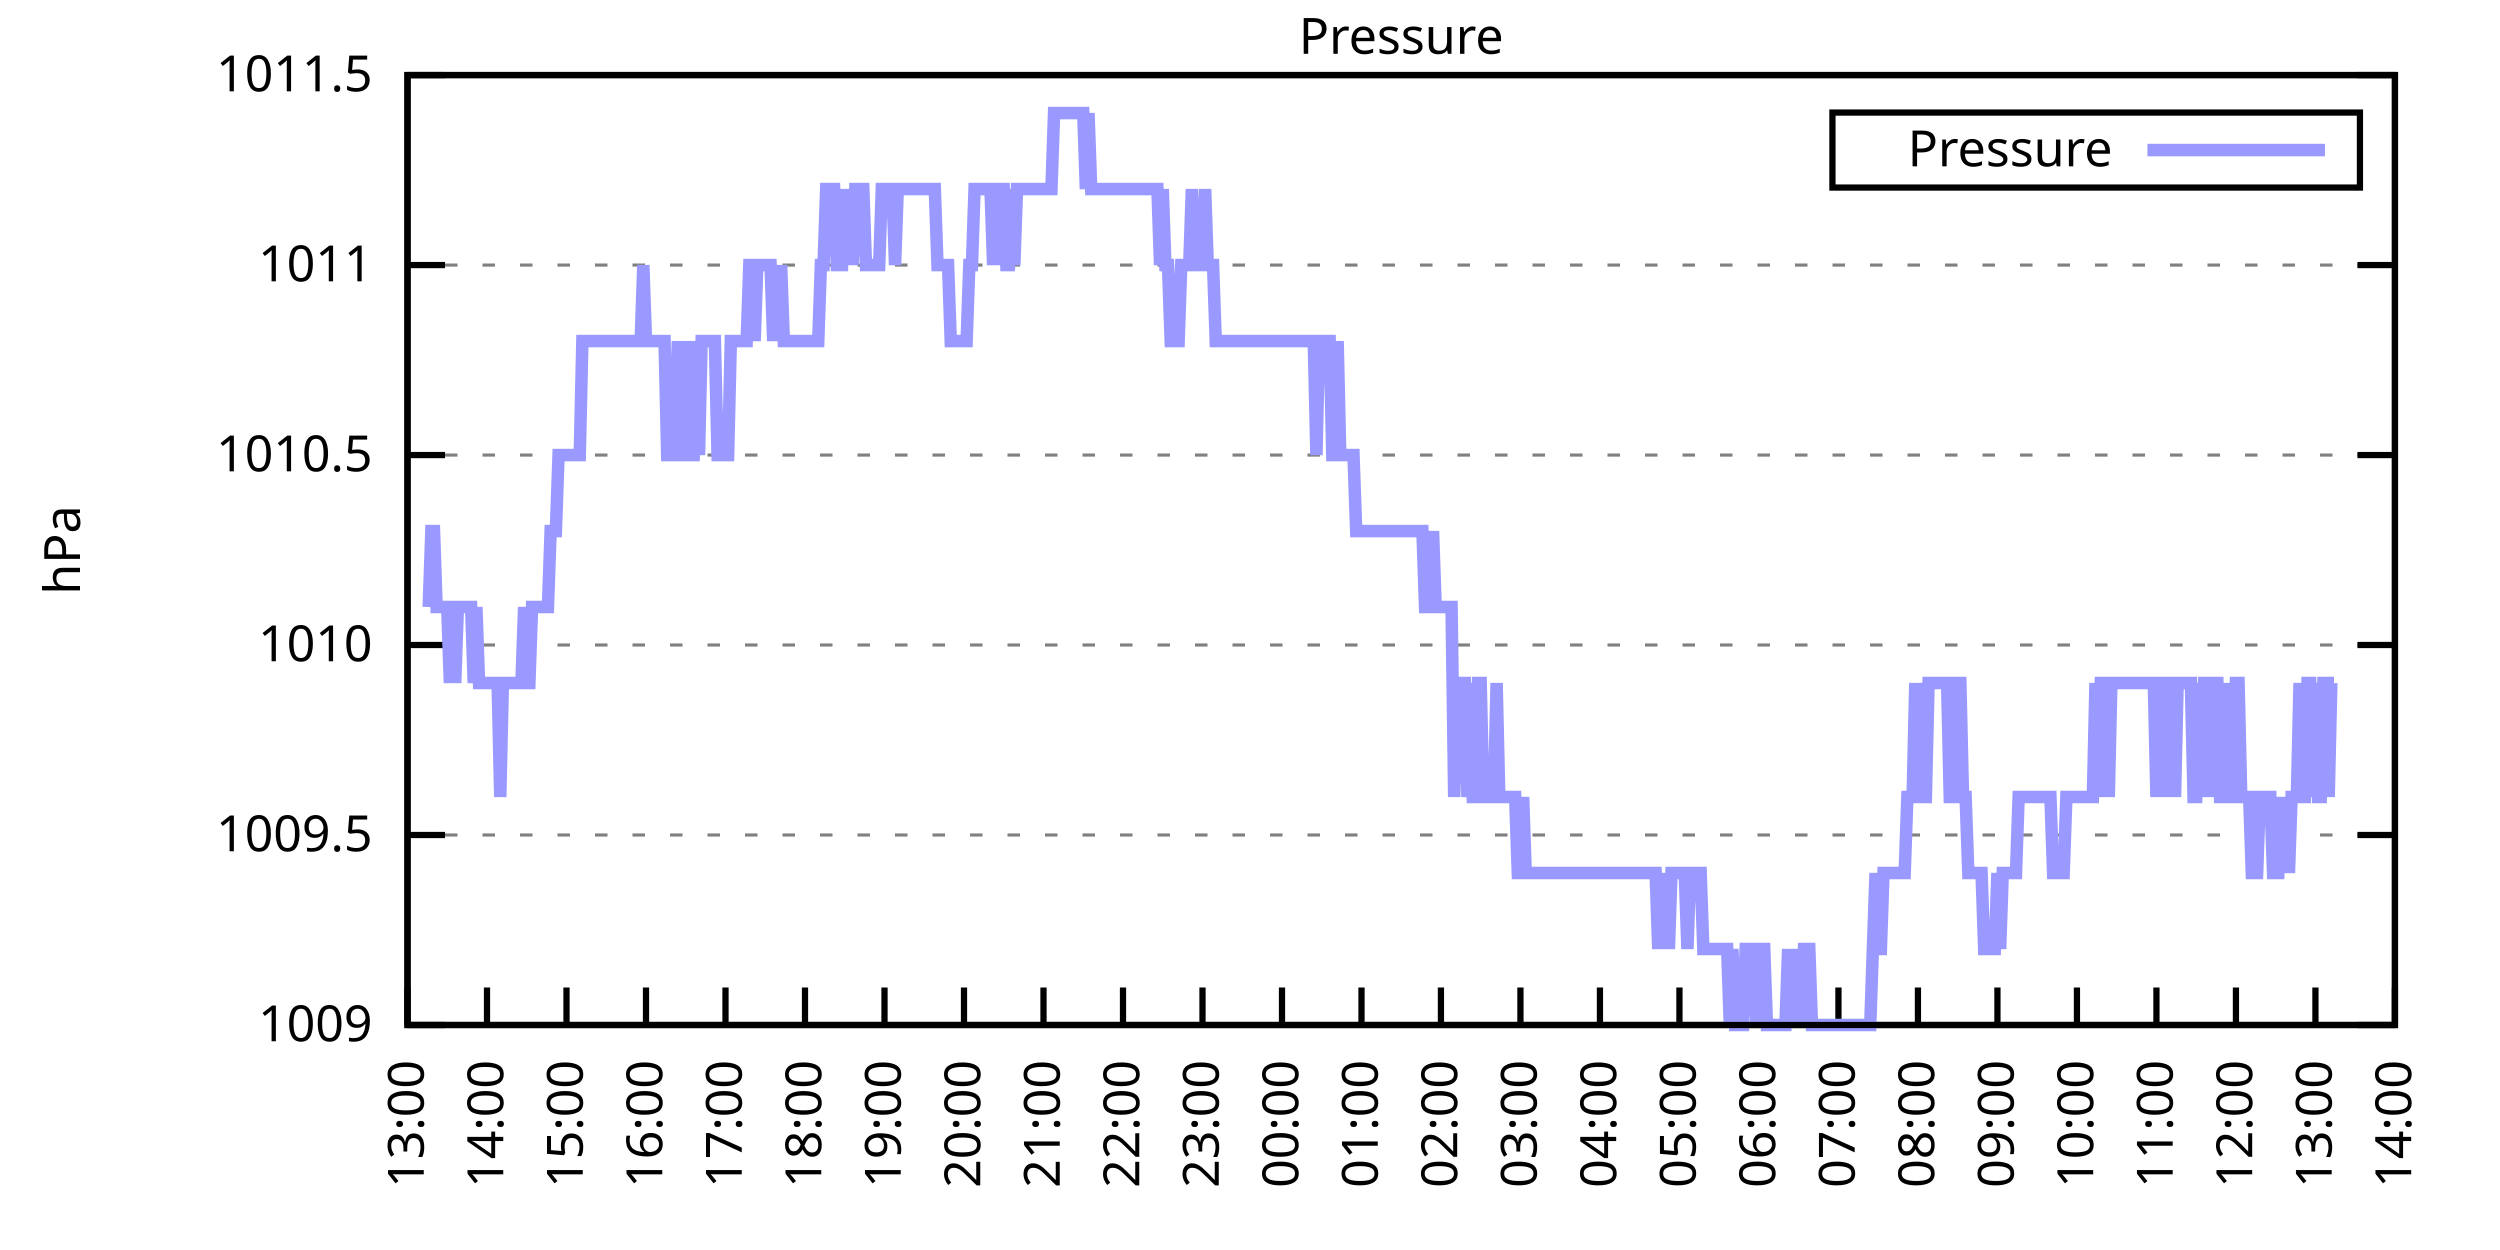
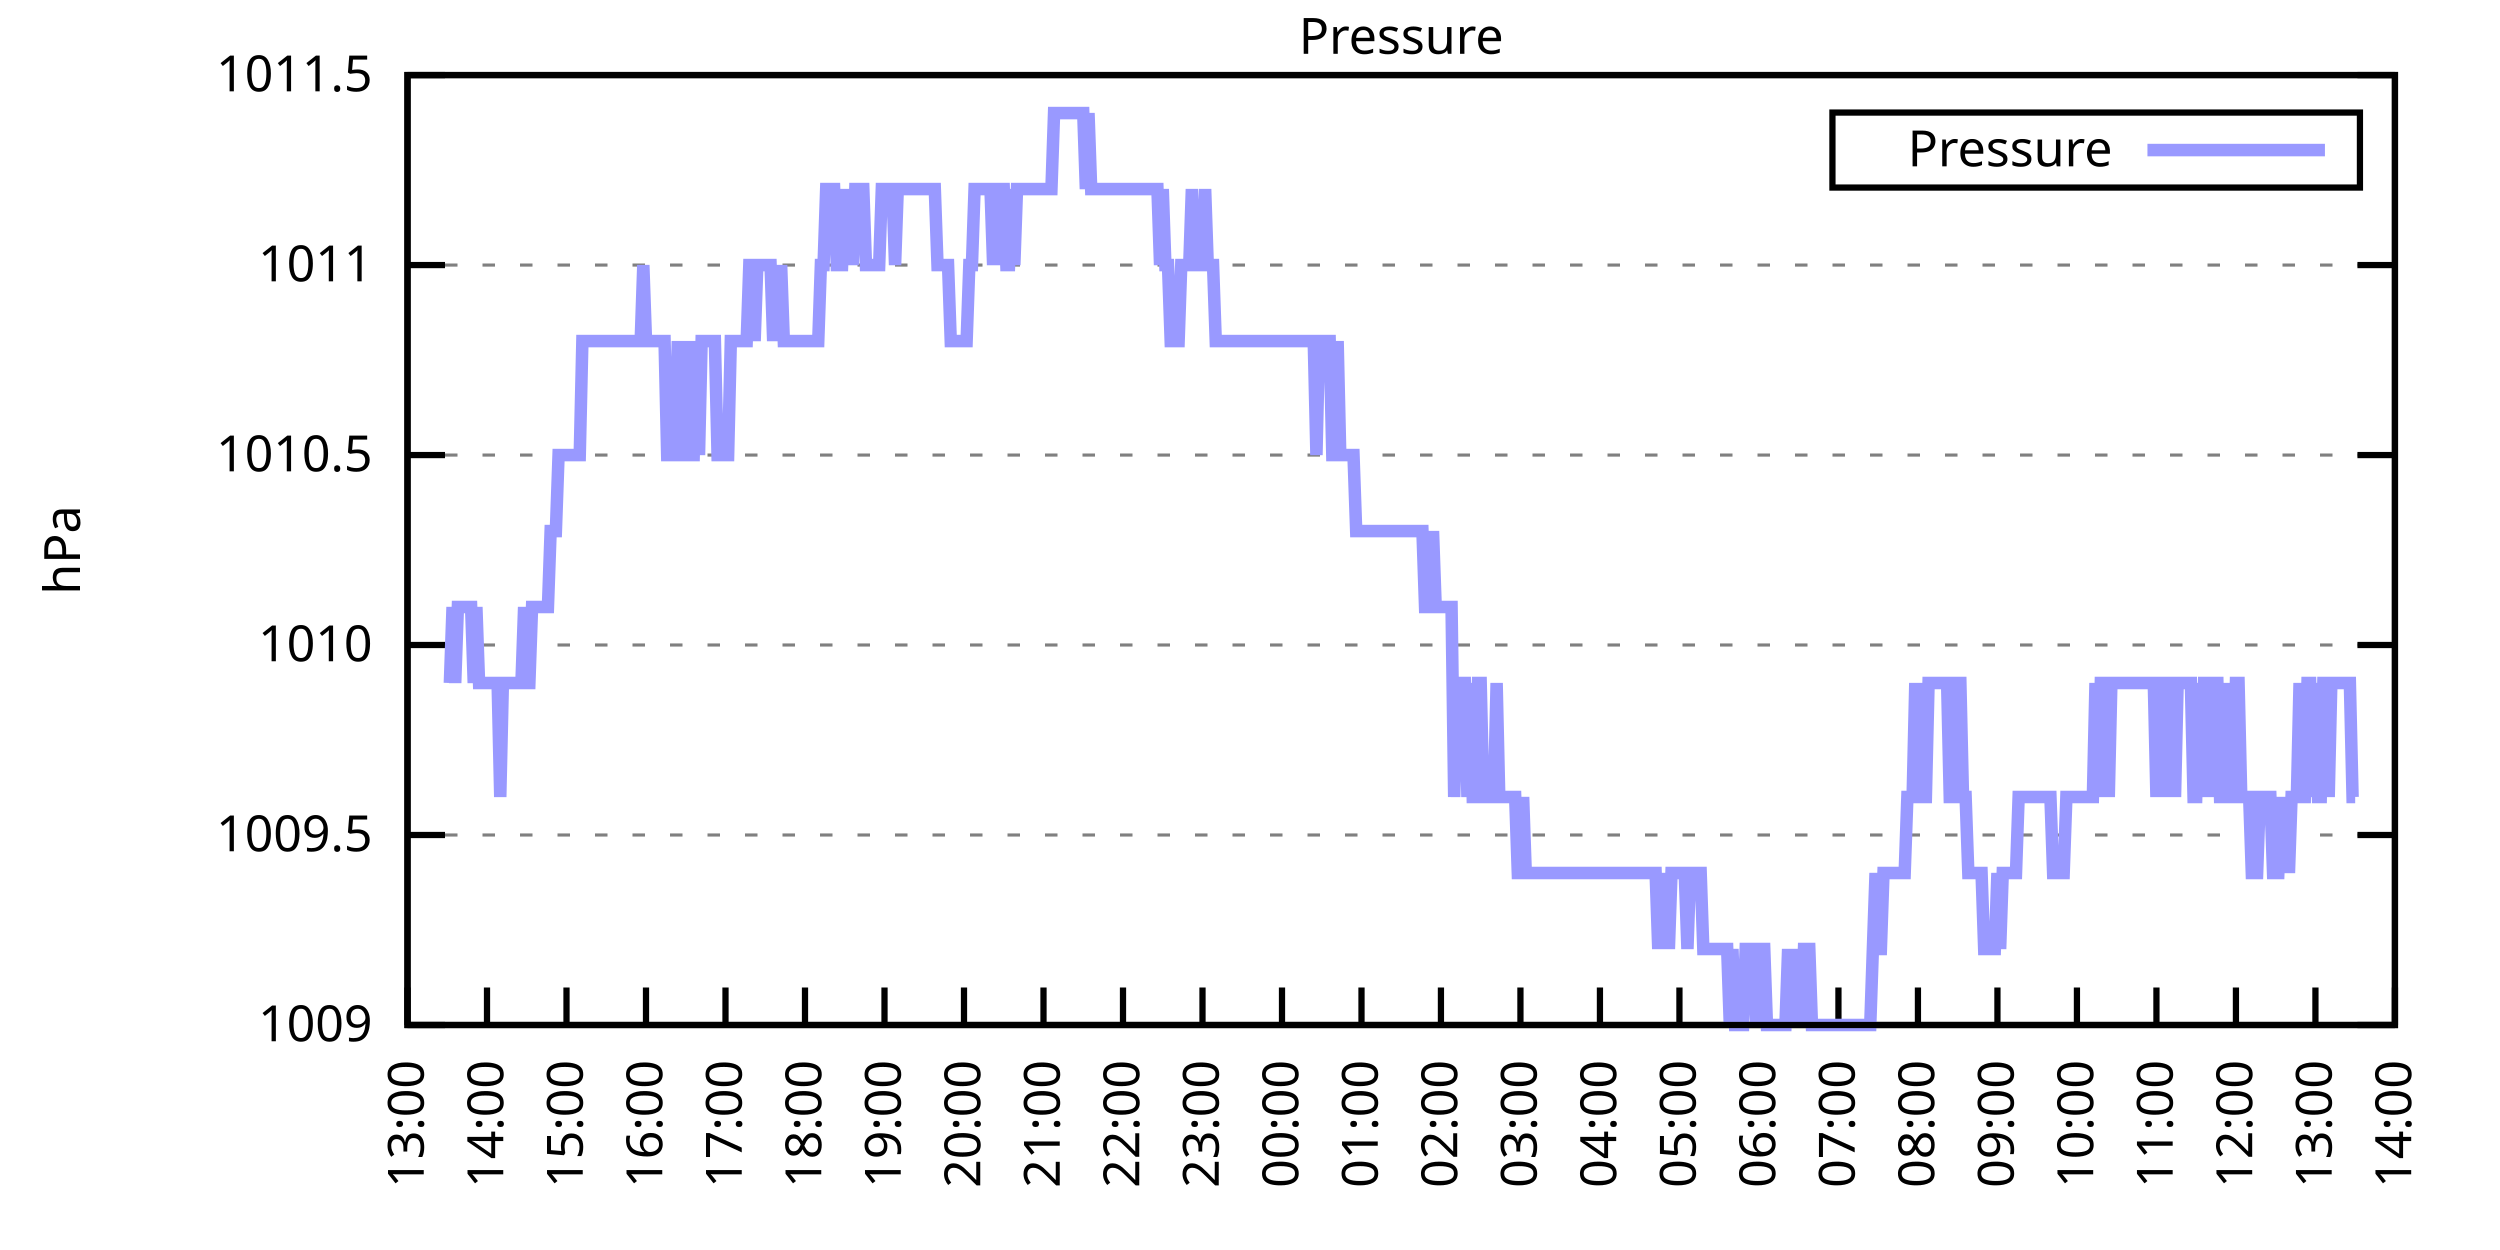
<svg xmlns="http://www.w3.org/2000/svg" xmlns:xlink="http://www.w3.org/1999/xlink" width="400" height="200" viewBox="0 0 400 200">
  <g id="gnuplot_canvas">
    <rect x="0" y="0" width="400" height="200" fill="none" />
    <defs>
      <circle id="gpDot" r="0.5" stroke-width="0.5" stroke="currentColor" />
      <path id="gpPt0" stroke-width="0.333" stroke="currentColor" d="M-1,0 h2 M0,-1 v2" />
      <path id="gpPt1" stroke-width="0.333" stroke="currentColor" d="M-1,-1 L1,1 M1,-1 L-1,1" />
      <path id="gpPt2" stroke-width="0.333" stroke="currentColor" d="M-1,0 L1,0 M0,-1 L0,1 M-1,-1 L1,1 M-1,1 L1,-1" />
      <rect id="gpPt3" stroke-width="0.333" stroke="currentColor" x="-1" y="-1" width="2" height="2" />
      <rect id="gpPt4" stroke-width="0.333" stroke="currentColor" fill="currentColor" x="-1" y="-1" width="2" height="2" />
      <circle id="gpPt5" stroke-width="0.333" stroke="currentColor" cx="0" cy="0" r="1" />
      <use xlink:href="#gpPt5" id="gpPt6" fill="currentColor" stroke="none" />
      <path id="gpPt7" stroke-width="0.333" stroke="currentColor" d="M0,-1.33 L-1.33,0.67 L1.33,0.67 z" />
      <use xlink:href="#gpPt7" id="gpPt8" fill="currentColor" stroke="none" />
      <use xlink:href="#gpPt7" id="gpPt9" stroke="currentColor" transform="rotate(180)" />
      <use xlink:href="#gpPt9" id="gpPt10" fill="currentColor" stroke="none" />
      <use xlink:href="#gpPt3" id="gpPt11" stroke="currentColor" transform="rotate(45)" />
      <use xlink:href="#gpPt11" id="gpPt12" fill="currentColor" stroke="none" />
      <path id="gpPt13" stroke-width="0.333" stroke="currentColor" d="M0,1.330 L1.265,0.411 L0.782,-1.067 L-0.782,-1.076 L-1.265,0.411 z" />
      <use xlink:href="#gpPt13" id="gpPt14" fill="currentColor" stroke="none" />
      <filter id="textbox" filterUnits="objectBoundingBox" x="0" y="0" height="1" width="1">
        <feFlood flood-color="white" flood-opacity="1" result="bgnd" />
        <feComposite in="SourceGraphic" in2="bgnd" operator="atop" />
      </filter>
      <filter id="greybox" filterUnits="objectBoundingBox" x="0" y="0" height="1" width="1">
        <feFlood flood-color="lightgrey" flood-opacity="1" result="grey" />
        <feComposite in="SourceGraphic" in2="grey" operator="atop" />
      </filter>
    </defs>
    <g fill="none" color="white" stroke="currentColor" stroke-width="1.00" stroke-linecap="butt" stroke-linejoin="miter">
</g>
    <g fill="none" color="black" stroke="currentColor" stroke-width="1.00" stroke-linecap="butt" stroke-linejoin="miter">
      <g stroke="none" shape-rendering="crispEdges">
        <polygon fill="rgb(255, 255, 255)" points="65.20,164.00 383.18,164.00 383.18,12.02 65.20,12.02 " />
      </g>
    </g>
    <g fill="none" color="black" stroke="currentColor" stroke-width="1.00" stroke-linecap="butt" stroke-linejoin="miter">
</g>
    <g fill="none" color="black" stroke="black" stroke-width="0.50" stroke-linecap="butt" stroke-linejoin="miter">
</g>
    <g fill="none" color="gray" stroke="currentColor" stroke-width="0.50" stroke-linecap="butt" stroke-linejoin="miter">
      <path stroke="gray" stroke-dasharray="2,4" class="gridline" d="M65.20,164.00 L383.19,164.00  " />
    </g>
    <g fill="none" color="gray" stroke="gray" stroke-width="1.00" stroke-linecap="butt" stroke-linejoin="miter">
</g>
    <g fill="none" color="black" stroke="currentColor" stroke-width="1.00" stroke-linecap="butt" stroke-linejoin="miter">
      <path stroke="black" d="M65.20,164.00 L71.20,164.00 M383.19,164.00 L377.19,164.00  " />
      <g transform="translate(59.60,166.60)" stroke="none" fill="black" font-family="Sans" font-size="8.00" text-anchor="end">
        <text>
          <tspan font-family="Sans"> 1009</tspan>
        </text>
      </g>
    </g>
    <g fill="none" color="black" stroke="currentColor" stroke-width="1.00" stroke-linecap="butt" stroke-linejoin="miter">
</g>
    <g fill="none" color="black" stroke="black" stroke-width="0.50" stroke-linecap="butt" stroke-linejoin="miter">
</g>
    <g fill="none" color="gray" stroke="currentColor" stroke-width="0.50" stroke-linecap="butt" stroke-linejoin="miter">
      <path stroke="gray" stroke-dasharray="2,4" class="gridline" d="M65.20,133.60 L383.19,133.60  " />
    </g>
    <g fill="none" color="gray" stroke="gray" stroke-width="1.00" stroke-linecap="butt" stroke-linejoin="miter">
</g>
    <g fill="none" color="black" stroke="currentColor" stroke-width="1.00" stroke-linecap="butt" stroke-linejoin="miter">
      <path stroke="black" d="M65.20,133.60 L71.20,133.60 M383.19,133.60 L377.19,133.60  " />
      <g transform="translate(59.60,136.20)" stroke="none" fill="black" font-family="Sans" font-size="8.00" text-anchor="end">
        <text>
          <tspan font-family="Sans"> 1009.5</tspan>
        </text>
      </g>
    </g>
    <g fill="none" color="black" stroke="currentColor" stroke-width="1.00" stroke-linecap="butt" stroke-linejoin="miter">
</g>
    <g fill="none" color="black" stroke="black" stroke-width="0.50" stroke-linecap="butt" stroke-linejoin="miter">
</g>
    <g fill="none" color="gray" stroke="currentColor" stroke-width="0.50" stroke-linecap="butt" stroke-linejoin="miter">
      <path stroke="gray" stroke-dasharray="2,4" class="gridline" d="M65.20,103.20 L383.19,103.20  " />
    </g>
    <g fill="none" color="gray" stroke="gray" stroke-width="1.00" stroke-linecap="butt" stroke-linejoin="miter">
</g>
    <g fill="none" color="black" stroke="currentColor" stroke-width="1.00" stroke-linecap="butt" stroke-linejoin="miter">
      <path stroke="black" d="M65.20,103.20 L71.20,103.20 M383.19,103.20 L377.19,103.20  " />
      <g transform="translate(59.60,105.80)" stroke="none" fill="black" font-family="Sans" font-size="8.00" text-anchor="end">
        <text>
          <tspan font-family="Sans"> 1010</tspan>
        </text>
      </g>
    </g>
    <g fill="none" color="black" stroke="currentColor" stroke-width="1.00" stroke-linecap="butt" stroke-linejoin="miter">
</g>
    <g fill="none" color="black" stroke="black" stroke-width="0.50" stroke-linecap="butt" stroke-linejoin="miter">
</g>
    <g fill="none" color="gray" stroke="currentColor" stroke-width="0.50" stroke-linecap="butt" stroke-linejoin="miter">
      <path stroke="gray" stroke-dasharray="2,4" class="gridline" d="M65.20,72.81 L383.19,72.81  " />
    </g>
    <g fill="none" color="gray" stroke="gray" stroke-width="1.00" stroke-linecap="butt" stroke-linejoin="miter">
</g>
    <g fill="none" color="black" stroke="currentColor" stroke-width="1.00" stroke-linecap="butt" stroke-linejoin="miter">
      <path stroke="black" d="M65.20,72.81 L71.20,72.81 M383.19,72.81 L377.19,72.81  " />
      <g transform="translate(59.60,75.41)" stroke="none" fill="black" font-family="Sans" font-size="8.00" text-anchor="end">
        <text>
          <tspan font-family="Sans"> 1010.5</tspan>
        </text>
      </g>
    </g>
    <g fill="none" color="black" stroke="currentColor" stroke-width="1.00" stroke-linecap="butt" stroke-linejoin="miter">
</g>
    <g fill="none" color="black" stroke="black" stroke-width="0.50" stroke-linecap="butt" stroke-linejoin="miter">
</g>
    <g fill="none" color="gray" stroke="currentColor" stroke-width="0.50" stroke-linecap="butt" stroke-linejoin="miter">
      <path stroke="gray" stroke-dasharray="2,4" class="gridline" d="M65.20,42.41 L383.19,42.41  " />
    </g>
    <g fill="none" color="gray" stroke="gray" stroke-width="1.00" stroke-linecap="butt" stroke-linejoin="miter">
</g>
    <g fill="none" color="black" stroke="currentColor" stroke-width="1.00" stroke-linecap="butt" stroke-linejoin="miter">
      <path stroke="black" d="M65.20,42.41 L71.20,42.41 M383.19,42.41 L377.19,42.41  " />
      <g transform="translate(59.60,45.01)" stroke="none" fill="black" font-family="Sans" font-size="8.00" text-anchor="end">
        <text>
          <tspan font-family="Sans"> 1011</tspan>
        </text>
      </g>
    </g>
    <g fill="none" color="black" stroke="currentColor" stroke-width="1.00" stroke-linecap="butt" stroke-linejoin="miter">
</g>
    <g fill="none" color="black" stroke="black" stroke-width="0.50" stroke-linecap="butt" stroke-linejoin="miter">
</g>
    <g fill="none" color="gray" stroke="currentColor" stroke-width="0.50" stroke-linecap="butt" stroke-linejoin="miter">
      <path stroke="gray" stroke-dasharray="2,4" class="gridline" d="M65.20,12.01 L383.19,12.01  " />
    </g>
    <g fill="none" color="gray" stroke="gray" stroke-width="1.00" stroke-linecap="butt" stroke-linejoin="miter">
</g>
    <g fill="none" color="black" stroke="currentColor" stroke-width="1.00" stroke-linecap="butt" stroke-linejoin="miter">
      <path stroke="black" d="M65.20,12.01 L71.20,12.01 M383.19,12.01 L377.19,12.01  " />
      <g transform="translate(59.60,14.61)" stroke="none" fill="black" font-family="Sans" font-size="8.00" text-anchor="end">
        <text>
          <tspan font-family="Sans"> 1011.5</tspan>
        </text>
      </g>
    </g>
    <g fill="none" color="black" stroke="currentColor" stroke-width="1.00" stroke-linecap="butt" stroke-linejoin="miter">
      <path stroke="black" d="M65.20,164.00 L65.20,158.00  " />
      <g transform="translate(67.80,169.60) rotate(270.00)" stroke="none" fill="black" font-family="Sans" font-size="8.00" text-anchor="end">
        <text>
          <tspan font-family="Sans">13:00</tspan>
        </text>
      </g>
    </g>
    <g fill="none" color="black" stroke="currentColor" stroke-width="1.00" stroke-linecap="butt" stroke-linejoin="miter">
      <path stroke="black" d="M77.92,164.00 L77.92,158.00  " />
      <g transform="translate(80.52,169.60) rotate(270.00)" stroke="none" fill="black" font-family="Sans" font-size="8.00" text-anchor="end">
        <text>
          <tspan font-family="Sans">14:00</tspan>
        </text>
      </g>
    </g>
    <g fill="none" color="black" stroke="currentColor" stroke-width="1.00" stroke-linecap="butt" stroke-linejoin="miter">
      <path stroke="black" d="M90.64,164.00 L90.64,158.00  " />
      <g transform="translate(93.24,169.60) rotate(270.00)" stroke="none" fill="black" font-family="Sans" font-size="8.00" text-anchor="end">
        <text>
          <tspan font-family="Sans">15:00</tspan>
        </text>
      </g>
    </g>
    <g fill="none" color="black" stroke="currentColor" stroke-width="1.00" stroke-linecap="butt" stroke-linejoin="miter">
      <path stroke="black" d="M103.36,164.00 L103.36,158.00  " />
      <g transform="translate(105.96,169.60) rotate(270.00)" stroke="none" fill="black" font-family="Sans" font-size="8.00" text-anchor="end">
        <text>
          <tspan font-family="Sans">16:00</tspan>
        </text>
      </g>
    </g>
    <g fill="none" color="black" stroke="currentColor" stroke-width="1.00" stroke-linecap="butt" stroke-linejoin="miter">
      <path stroke="black" d="M116.08,164.00 L116.08,158.00  " />
      <g transform="translate(118.68,169.60) rotate(270.00)" stroke="none" fill="black" font-family="Sans" font-size="8.00" text-anchor="end">
        <text>
          <tspan font-family="Sans">17:00</tspan>
        </text>
      </g>
    </g>
    <g fill="none" color="black" stroke="currentColor" stroke-width="1.00" stroke-linecap="butt" stroke-linejoin="miter">
      <path stroke="black" d="M128.80,164.00 L128.80,158.00  " />
      <g transform="translate(131.40,169.60) rotate(270.00)" stroke="none" fill="black" font-family="Sans" font-size="8.00" text-anchor="end">
        <text>
          <tspan font-family="Sans">18:00</tspan>
        </text>
      </g>
    </g>
    <g fill="none" color="black" stroke="currentColor" stroke-width="1.00" stroke-linecap="butt" stroke-linejoin="miter">
      <path stroke="black" d="M141.52,164.00 L141.52,158.00  " />
      <g transform="translate(144.12,169.60) rotate(270.00)" stroke="none" fill="black" font-family="Sans" font-size="8.00" text-anchor="end">
        <text>
          <tspan font-family="Sans">19:00</tspan>
        </text>
      </g>
    </g>
    <g fill="none" color="black" stroke="currentColor" stroke-width="1.00" stroke-linecap="butt" stroke-linejoin="miter">
      <path stroke="black" d="M154.24,164.00 L154.24,158.00  " />
      <g transform="translate(156.84,169.60) rotate(270.00)" stroke="none" fill="black" font-family="Sans" font-size="8.00" text-anchor="end">
        <text>
          <tspan font-family="Sans">20:00</tspan>
        </text>
      </g>
    </g>
    <g fill="none" color="black" stroke="currentColor" stroke-width="1.00" stroke-linecap="butt" stroke-linejoin="miter">
      <path stroke="black" d="M166.96,164.00 L166.96,158.00  " />
      <g transform="translate(169.56,169.60) rotate(270.00)" stroke="none" fill="black" font-family="Sans" font-size="8.00" text-anchor="end">
        <text>
          <tspan font-family="Sans">21:00</tspan>
        </text>
      </g>
    </g>
    <g fill="none" color="black" stroke="currentColor" stroke-width="1.00" stroke-linecap="butt" stroke-linejoin="miter">
      <path stroke="black" d="M179.68,164.00 L179.68,158.00  " />
      <g transform="translate(182.28,169.60) rotate(270.00)" stroke="none" fill="black" font-family="Sans" font-size="8.00" text-anchor="end">
        <text>
          <tspan font-family="Sans">22:00</tspan>
        </text>
      </g>
    </g>
    <g fill="none" color="black" stroke="currentColor" stroke-width="1.00" stroke-linecap="butt" stroke-linejoin="miter">
      <path stroke="black" d="M192.40,164.00 L192.40,158.00  " />
      <g transform="translate(195.00,169.60) rotate(270.00)" stroke="none" fill="black" font-family="Sans" font-size="8.00" text-anchor="end">
        <text>
          <tspan font-family="Sans">23:00</tspan>
        </text>
      </g>
    </g>
    <g fill="none" color="black" stroke="currentColor" stroke-width="1.00" stroke-linecap="butt" stroke-linejoin="miter">
      <path stroke="black" d="M205.12,164.00 L205.12,158.00  " />
      <g transform="translate(207.72,169.60) rotate(270.00)" stroke="none" fill="black" font-family="Sans" font-size="8.00" text-anchor="end">
        <text>
          <tspan font-family="Sans">00:00</tspan>
        </text>
      </g>
    </g>
    <g fill="none" color="black" stroke="currentColor" stroke-width="1.00" stroke-linecap="butt" stroke-linejoin="miter">
      <path stroke="black" d="M217.84,164.00 L217.84,158.00  " />
      <g transform="translate(220.44,169.60) rotate(270.00)" stroke="none" fill="black" font-family="Sans" font-size="8.00" text-anchor="end">
        <text>
          <tspan font-family="Sans">01:00</tspan>
        </text>
      </g>
    </g>
    <g fill="none" color="black" stroke="currentColor" stroke-width="1.00" stroke-linecap="butt" stroke-linejoin="miter">
      <path stroke="black" d="M230.55,164.00 L230.55,158.00  " />
      <g transform="translate(233.15,169.60) rotate(270.00)" stroke="none" fill="black" font-family="Sans" font-size="8.00" text-anchor="end">
        <text>
          <tspan font-family="Sans">02:00</tspan>
        </text>
      </g>
    </g>
    <g fill="none" color="black" stroke="currentColor" stroke-width="1.00" stroke-linecap="butt" stroke-linejoin="miter">
      <path stroke="black" d="M243.27,164.00 L243.27,158.00  " />
      <g transform="translate(245.87,169.60) rotate(270.00)" stroke="none" fill="black" font-family="Sans" font-size="8.00" text-anchor="end">
        <text>
          <tspan font-family="Sans">03:00</tspan>
        </text>
      </g>
    </g>
    <g fill="none" color="black" stroke="currentColor" stroke-width="1.00" stroke-linecap="butt" stroke-linejoin="miter">
      <path stroke="black" d="M255.99,164.00 L255.99,158.00  " />
      <g transform="translate(258.59,169.60) rotate(270.00)" stroke="none" fill="black" font-family="Sans" font-size="8.00" text-anchor="end">
        <text>
          <tspan font-family="Sans">04:00</tspan>
        </text>
      </g>
    </g>
    <g fill="none" color="black" stroke="currentColor" stroke-width="1.00" stroke-linecap="butt" stroke-linejoin="miter">
      <path stroke="black" d="M268.71,164.00 L268.71,158.00  " />
      <g transform="translate(271.31,169.60) rotate(270.00)" stroke="none" fill="black" font-family="Sans" font-size="8.00" text-anchor="end">
        <text>
          <tspan font-family="Sans">05:00</tspan>
        </text>
      </g>
    </g>
    <g fill="none" color="black" stroke="currentColor" stroke-width="1.00" stroke-linecap="butt" stroke-linejoin="miter">
      <path stroke="black" d="M281.43,164.00 L281.43,158.00  " />
      <g transform="translate(284.03,169.60) rotate(270.00)" stroke="none" fill="black" font-family="Sans" font-size="8.00" text-anchor="end">
        <text>
          <tspan font-family="Sans">06:00</tspan>
        </text>
      </g>
    </g>
    <g fill="none" color="black" stroke="currentColor" stroke-width="1.00" stroke-linecap="butt" stroke-linejoin="miter">
      <path stroke="black" d="M294.15,164.00 L294.15,158.00  " />
      <g transform="translate(296.75,169.60) rotate(270.00)" stroke="none" fill="black" font-family="Sans" font-size="8.00" text-anchor="end">
        <text>
          <tspan font-family="Sans">07:00</tspan>
        </text>
      </g>
    </g>
    <g fill="none" color="black" stroke="currentColor" stroke-width="1.00" stroke-linecap="butt" stroke-linejoin="miter">
      <path stroke="black" d="M306.87,164.00 L306.87,158.00  " />
      <g transform="translate(309.47,169.60) rotate(270.00)" stroke="none" fill="black" font-family="Sans" font-size="8.00" text-anchor="end">
        <text>
          <tspan font-family="Sans">08:00</tspan>
        </text>
      </g>
    </g>
    <g fill="none" color="black" stroke="currentColor" stroke-width="1.00" stroke-linecap="butt" stroke-linejoin="miter">
      <path stroke="black" d="M319.59,164.00 L319.59,158.00  " />
      <g transform="translate(322.19,169.60) rotate(270.00)" stroke="none" fill="black" font-family="Sans" font-size="8.00" text-anchor="end">
        <text>
          <tspan font-family="Sans">09:00</tspan>
        </text>
      </g>
    </g>
    <g fill="none" color="black" stroke="currentColor" stroke-width="1.00" stroke-linecap="butt" stroke-linejoin="miter">
      <path stroke="black" d="M332.31,164.00 L332.31,158.00  " />
      <g transform="translate(334.91,169.60) rotate(270.00)" stroke="none" fill="black" font-family="Sans" font-size="8.00" text-anchor="end">
        <text>
          <tspan font-family="Sans">10:00</tspan>
        </text>
      </g>
    </g>
    <g fill="none" color="black" stroke="currentColor" stroke-width="1.00" stroke-linecap="butt" stroke-linejoin="miter">
      <path stroke="black" d="M345.03,164.00 L345.03,158.00  " />
      <g transform="translate(347.63,169.60) rotate(270.00)" stroke="none" fill="black" font-family="Sans" font-size="8.00" text-anchor="end">
        <text>
          <tspan font-family="Sans">11:00</tspan>
        </text>
      </g>
    </g>
    <g fill="none" color="black" stroke="currentColor" stroke-width="1.00" stroke-linecap="butt" stroke-linejoin="miter">
      <path stroke="black" d="M357.75,164.00 L357.75,158.00  " />
      <g transform="translate(360.35,169.60) rotate(270.00)" stroke="none" fill="black" font-family="Sans" font-size="8.00" text-anchor="end">
        <text>
          <tspan font-family="Sans">12:00</tspan>
        </text>
      </g>
    </g>
    <g fill="none" color="black" stroke="currentColor" stroke-width="1.00" stroke-linecap="butt" stroke-linejoin="miter">
      <path stroke="black" d="M370.47,164.00 L370.47,158.00  " />
      <g transform="translate(373.07,169.60) rotate(270.00)" stroke="none" fill="black" font-family="Sans" font-size="8.00" text-anchor="end">
        <text>
          <tspan font-family="Sans">13:00</tspan>
        </text>
      </g>
    </g>
    <g fill="none" color="black" stroke="currentColor" stroke-width="1.00" stroke-linecap="butt" stroke-linejoin="miter">
      <path stroke="black" d="M383.19,164.00 L383.19,158.00  " />
      <g transform="translate(385.79,169.60) rotate(270.00)" stroke="none" fill="black" font-family="Sans" font-size="8.00" text-anchor="end">
        <text>
          <tspan font-family="Sans">14:00</tspan>
        </text>
      </g>
    </g>
    <g fill="none" color="black" stroke="currentColor" stroke-width="1.00" stroke-linecap="butt" stroke-linejoin="miter">
</g>
    <g fill="none" color="black" stroke="currentColor" stroke-width="1.00" stroke-linecap="butt" stroke-linejoin="miter">
      <path stroke="black" d="M65.20,12.01 L65.20,164.00 L383.19,164.00 L383.19,12.01 L65.20,12.01 Z  " />
    </g>
    <g fill="none" color="black" stroke="currentColor" stroke-width="1.00" stroke-linecap="butt" stroke-linejoin="miter">
</g>
    <g fill="none" color="black" stroke="currentColor" stroke-width="1.00" stroke-linecap="butt" stroke-linejoin="miter">
      <path stroke="black" d="M293.19,30.01 L293.19,18.01 L377.59,18.01 L377.59,30.01 L293.19,30.01 Z  " />
    </g>
    <g id="Pressure_plot_1">
      <g fill="none" color="white" stroke="black" stroke-width="2.00" stroke-linecap="butt" stroke-linejoin="miter">
</g>
      <g fill="none" color="black" stroke="currentColor" stroke-width="2.00" stroke-linecap="butt" stroke-linejoin="miter">
        <g transform="translate(337.99,26.61)" stroke="none" fill="black" font-family="Sans" font-size="8.00" text-anchor="end">
          <text>
            <tspan font-family="Sans">Pressure</tspan>
          </text>
        </g>
      </g>
      <g fill="none" color="black" stroke="currentColor" stroke-width="2.00" stroke-linecap="butt" stroke-linejoin="miter">
-         <path stroke="rgb(153, 153, 255)" d="M343.59,24.01 L371.99,24.01 M68.59,97.12 L69.02,84.97 L69.44,84.97 L69.86,97.12 L70.29,97.12 L70.71,97.12   L71.14,97.12 L71.56,97.12 L71.98,109.28 L72.41,97.12 L72.83,109.28 L73.26,97.12 L73.68,97.12 L74.10,97.12   L74.53,97.12 L74.95,97.12 L75.38,97.12 L75.80,109.28 L76.22,97.12 L76.65,109.28 L77.07,109.28 L77.50,109.28   L77.92,109.28 L78.34,109.28 L78.77,109.28 L79.19,109.28 L79.62,109.28 L80.04,127.52 L80.46,109.28 L80.89,109.28   L81.31,109.28 L81.74,109.28 L82.16,109.28 L82.58,109.28 L83.01,109.28 L83.43,109.28 L83.86,97.12 L84.28,109.28   L84.70,109.28 L85.13,97.12 L85.55,97.12 L85.98,97.12 L86.40,97.12 L86.82,97.12 L87.25,97.12 L87.67,97.12   L88.10,84.97 L88.52,84.97 L88.94,84.97 L89.37,72.81 L89.79,72.81 L90.22,72.81 L90.64,72.81 L91.06,72.81   L91.49,72.81 L91.91,72.81 L92.34,72.81 L92.76,72.81 L93.18,54.57 L93.61,54.57 L94.03,54.57 L94.46,54.57   L94.88,54.57 L95.30,54.57 L95.73,54.57 L96.15,54.57 L96.58,54.57 L97.00,54.57 L97.42,54.57 L97.85,54.57   L98.27,54.57 L98.69,54.57 L99.12,54.57 L99.54,54.57 L99.97,54.57 L100.39,54.57 L100.81,54.57 L101.24,54.57   L101.66,54.57 L102.09,54.57 L102.51,54.57 L102.93,42.41 L103.36,54.57 L103.78,54.57 L104.21,54.57 L104.63,54.57   L105.05,54.57 L105.48,54.57 L105.90,54.57 L106.33,54.57 L106.75,72.81 L107.17,72.81 L107.60,72.81 L108.02,72.81   L108.45,54.57 L108.87,72.81 L109.29,72.81 L109.72,54.57 L110.14,72.81 L110.57,72.81 L110.99,72.81 L111.41,54.57   L111.84,72.81 L112.26,54.57 L112.69,54.57 L113.11,54.57 L113.53,54.57 L113.96,54.57 L114.38,54.57 L114.81,72.81   L115.23,72.81 L115.65,72.81 L116.08,72.81 L116.50,72.81 L116.93,54.57 L117.35,54.57 L117.77,54.57 L118.20,54.57   L118.62,54.57 L119.05,54.57 L119.47,54.57 L119.89,42.41 L120.32,42.41 L120.74,54.57 L121.17,42.41 L121.59,42.41   L122.01,42.41 L122.44,42.41 L122.86,42.41 L123.29,42.41 L123.71,54.57 L124.13,42.41 L124.56,54.57 L124.98,42.41   L125.41,54.57 L125.83,54.57 L126.25,54.57 L126.68,54.57 L127.10,54.57 L127.53,54.57 L127.95,54.57 L128.37,54.57   L128.80,54.57 L129.22,54.57 L129.65,54.57 L130.07,54.57 L130.49,54.57 L130.92,54.57 L131.34,42.41 L131.77,42.41   L132.19,30.25 L132.61,30.25 L133.04,30.25 L133.46,30.25 L133.89,42.41 L134.31,42.41 L134.73,42.41 L135.16,30.25   L135.58,42.41 L136.01,30.25 L136.43,42.41 L136.85,30.25 L137.28,30.25 L137.70,30.25 L138.13,30.25 L138.55,42.41   L138.97,42.41 L139.40,42.41 L139.82,42.41 L140.25,42.41 L140.67,42.41 L141.09,30.25 L141.52,30.25 L141.94,30.25   L142.37,30.25 L142.79,30.25 L143.21,42.41 L143.64,30.25 L144.06,30.25 L144.49,30.25 L144.91,30.25 L145.33,30.25   L145.76,30.25 L146.18,30.25 L146.61,30.25 L147.03,30.25 L147.45,30.25 L147.88,30.25 L148.30,30.25 L148.73,30.25   L149.15,30.25 L149.57,30.25 L150.00,42.41 L150.42,42.41 L150.85,42.41 L151.27,42.41 L151.69,42.41 L152.12,54.57   L152.54,54.57 L152.97,54.57 L153.39,54.57 L153.81,54.57 L154.24,54.57 L154.66,54.57 L155.09,42.41 L155.51,42.41   L155.93,30.25 L156.36,30.25 L156.78,30.25 L157.21,30.25 L157.63,30.25 L158.05,30.25 L158.48,30.25 L158.90,42.41   L159.33,30.25 L159.75,42.41 L160.17,30.25 L160.60,30.25 L161.02,42.41 L161.44,42.41 L161.87,30.25 L162.29,42.41   L162.72,30.25 L163.14,30.25 L163.56,30.25 L163.99,30.25 L164.41,30.25 L164.84,30.25 L165.26,30.25 L165.68,30.25   L166.11,30.25 L166.53,30.25 L166.96,30.25 L167.38,30.25 L167.80,30.25 L168.23,30.25 L168.65,18.09 L169.08,18.09   L169.50,18.09 L169.92,18.09 L170.35,18.09 L170.77,18.09 L171.20,18.09 L171.62,18.09 L172.04,18.09 L172.47,18.09   L172.89,18.09 L173.32,18.09 L173.74,30.25 L174.16,18.09 L174.59,30.25 L175.01,30.25 L175.44,30.25 L175.86,30.25   L176.28,30.25 L176.71,30.25 L177.13,30.25 L177.56,30.25 L177.98,30.25 L178.40,30.25 L178.83,30.25 L179.25,30.25   L179.68,30.25 L180.10,30.25 L180.52,30.25 L180.95,30.25 L181.37,30.25 L181.80,30.25 L182.22,30.25 L182.64,30.25   L183.07,30.25 L183.49,30.25 L183.92,30.25 L184.34,30.25 L184.76,30.25 L185.19,30.25 L185.61,42.41 L186.04,30.25   L186.46,42.41 L186.88,42.41 L187.31,54.57 L187.73,54.57 L188.16,54.57 L188.58,54.57 L189.00,42.41 L189.43,42.41   L189.85,42.41 L190.28,42.41 L190.70,30.25 L191.12,42.41 L191.55,42.41 L191.97,42.41 L192.40,42.41 L192.82,30.25   L193.24,42.41 L193.67,42.41 L194.09,42.41 L194.52,54.57 L194.94,54.57 L195.36,54.57 L195.79,54.57 L196.21,54.57   L196.64,54.57 L197.06,54.57 L197.48,54.57 L197.91,54.57 L198.33,54.57 L198.76,54.57 L199.18,54.57 L199.60,54.57   L200.03,54.57 L200.45,54.57 L200.88,54.57 L201.30,54.57 L201.72,54.57 L202.15,54.57 L202.57,54.57 L203.00,54.57   L203.42,54.57 L203.84,54.57 L204.27,54.57 L204.69,54.57 L205.12,54.57 L205.54,54.57 L205.96,54.57 L206.39,54.57   L206.81,54.57 L207.24,54.57 L207.66,54.57 L208.08,54.57 L208.51,54.57 L208.93,54.57 L209.36,54.57 L209.78,54.57   L210.20,54.57 L210.63,72.81 L211.05,54.57 L211.48,54.57 L211.90,54.57 L212.32,54.57 L212.75,54.57 L213.17,72.81   L213.60,72.81 L214.02,54.57 L214.44,72.81 L214.87,72.81 L215.29,72.81 L215.72,72.81 L216.14,72.81 L216.56,72.81   L216.99,84.97 L217.41,84.97 L217.84,84.97 L218.26,84.97 L218.68,84.97 L219.11,84.97 L219.53,84.97 L219.96,84.97   L220.38,84.97 L220.80,84.97 L221.23,84.97 L221.65,84.97 L222.08,84.97 L222.50,84.97 L222.92,84.97 L223.35,84.97   L223.77,84.97 L224.20,84.97 L224.62,84.97 L225.04,84.97 L225.47,84.97 L225.89,84.97 L226.31,84.97 L226.74,84.97   L227.16,84.97 L227.59,84.97 L228.01,97.12 L228.43,97.12 L228.86,97.12 L229.28,84.97 L229.71,97.12 L230.13,97.12   L230.55,97.12 L230.98,97.12 L231.40,97.12 L231.83,97.12 L232.25,97.12 L232.67,127.52 L233.10,109.28 L233.52,109.28   L233.95,109.28 L234.37,109.28 L234.79,127.52 L235.22,109.28 L235.64,127.52 L236.07,127.52 L236.49,109.28 L236.91,109.28   L237.34,127.52 L237.76,127.52 L238.19,127.52 L238.61,127.52 L239.03,127.52 L239.46,109.28 L239.88,127.52 L240.31,127.52   L240.73,127.52 L241.15,127.52 L241.58,127.52 L242.00,127.52 L242.43,127.52 L242.85,139.68 L243.27,139.68 L243.70,127.52   L244.12,139.68 L244.55,139.68 L244.97,139.68 L245.39,139.68 L245.82,139.68 L246.24,139.68 L246.67,139.68 L247.09,139.68   L247.51,139.68 L247.94,139.68 L248.36,139.68 L248.79,139.68 L249.21,139.68 L249.63,139.68 L250.06,139.68 L250.48,139.68   L250.91,139.68 L251.33,139.68 L251.75,139.68 L252.18,139.68 L252.60,139.68 L253.03,139.68 L253.45,139.68 L253.87,139.68   L254.30,139.68 L254.72,139.68 L255.15,139.68 L255.57,139.68 L255.99,139.68 L256.42,139.68 L256.84,139.68 L257.27,139.68   L257.69,139.68 L258.11,139.68 L258.54,139.68 L258.96,139.68 L259.39,139.68 L259.81,139.68 L260.23,139.68 L260.66,139.68   L261.08,139.68 L261.51,139.68 L261.93,139.68 L262.35,139.68 L262.78,139.68 L263.20,139.68 L263.63,139.68 L264.05,139.68   L264.47,139.68 L264.90,139.68 L265.32,151.84 L265.75,139.68 L266.17,151.84 L266.59,139.68 L267.02,151.84 L267.44,139.68   L267.87,139.68 L268.29,139.68 L268.71,139.68 L269.14,139.68 L269.56,139.68 L269.99,151.84 L270.41,139.68 L270.83,139.68   L271.26,139.68 L271.68,139.68 L272.11,139.68 L272.53,151.84 L272.95,151.84 L273.38,151.84 L273.80,151.84 L274.23,151.84   L274.65,151.84 L275.07,151.84 L275.50,151.84 L275.92,151.84 L276.35,151.84 L276.77,164.00 L277.19,151.84 L277.62,164.00   L278.04,164.00 L278.47,164.00 L278.89,164.00 L279.31,151.84 L279.74,151.84 L280.16,151.84 L280.59,151.84 L281.01,164.00   L281.43,151.84 L281.86,151.84 L282.28,151.84 L282.71,164.00 L283.13,164.00 L283.55,164.00 L283.98,164.00 L284.40,164.00   L284.83,164.00 L285.25,164.00 L285.67,164.00 L286.10,151.84 L286.52,164.00 L286.95,151.84 L287.37,164.00 L287.79,151.84   L288.22,164.00 L288.64,151.84 L289.06,151.84 L289.49,151.84 L289.91,164.00 L290.34,164.00 L290.76,164.00 L291.18,164.00   L291.61,164.00 L292.03,164.00 L292.46,164.00 L292.88,164.00 L293.30,164.00 L293.73,164.00 L294.15,164.00 L294.58,164.00   L295.00,164.00 L295.42,164.00 L295.85,164.00 L296.27,164.00 L296.70,164.00 L297.12,164.00 L297.54,164.00 L297.97,164.00   L298.39,164.00 L298.82,164.00 L299.24,164.00 L299.66,151.84 L300.09,139.68 L300.51,151.84 L300.94,151.84 L301.36,139.68   L301.78,139.68 L302.21,139.68 L302.63,139.68 L303.06,139.68 L303.48,139.68 L303.90,139.68 L304.33,139.68 L304.75,139.68   L305.18,127.52 L305.60,127.52 L306.02,127.52 L306.45,109.28 L306.87,127.52 L307.30,109.28 L307.72,127.52 L308.14,127.52   L308.57,109.28 L308.99,109.28 L309.42,109.28 L309.84,109.28 L310.26,109.28 L310.69,109.28 L311.11,109.28 L311.54,109.28   L311.96,127.52 L312.38,127.52 L312.81,109.28 L313.23,109.28 L313.66,109.28 L314.08,127.52 L314.50,127.52 L314.93,139.68   L315.35,139.68 L315.78,139.68 L316.20,139.68 L316.62,139.68 L317.05,139.68 L317.47,151.84 L317.90,151.84 L318.32,151.84   L318.74,151.84 L319.17,151.84 L319.59,139.68 L320.02,151.84 L320.44,139.68 L320.86,139.68 L321.29,139.68 L321.71,139.68   L322.14,139.68 L322.56,139.68 L322.98,127.52 L323.41,127.52 L323.83,127.52 L324.26,127.52 L324.68,127.52 L325.10,127.52   L325.53,127.52 L325.95,127.52 L326.38,127.52 L326.80,127.52 L327.22,127.52 L327.65,127.52 L328.07,127.52 L328.50,139.68   L328.92,139.68 L329.34,139.68 L329.77,139.68 L330.19,139.68 L330.62,127.52 L331.04,127.52 L331.46,127.52 L331.89,127.52   L332.31,127.52 L332.74,127.52 L333.16,127.52 L333.58,127.52 L334.01,127.52 L334.43,127.52 L334.86,127.52 L335.28,109.28   L335.70,127.52 L336.13,109.28 L336.55,109.28 L336.98,109.28 L337.40,127.52 L337.82,109.28 L338.25,109.28 L338.67,109.28   L339.10,109.28 L339.52,109.28 L339.94,109.28 L340.37,109.28 L340.79,109.28 L341.22,109.28 L341.64,109.28 L342.06,109.28   L342.49,109.28 L342.91,109.28 L343.34,109.28 L343.76,109.28 L344.18,109.28 L344.61,109.28 L345.03,127.52 L345.46,109.28   L345.88,109.28 L346.30,109.28 L346.73,127.52 L347.15,109.28 L347.58,109.28 L348.00,127.52 L348.42,109.28 L348.85,109.28   L349.27,109.28 L349.70,109.28 L350.12,109.28 L350.54,109.28 L350.97,127.52 L351.39,127.52 L351.81,109.28 L352.24,127.52   L352.66,109.28 L353.09,109.28 L353.51,109.28 L353.93,127.52 L354.36,109.28 L354.78,109.28 L355.21,127.52 L355.63,127.52   L356.05,127.52 L356.48,109.28 L356.90,127.52 L357.33,127.52 L357.75,109.28 L358.17,109.28 L358.60,127.52 L359.02,127.52   L359.45,127.52 L359.87,127.52 L360.29,139.68 L360.72,139.68 L361.14,139.68 L361.57,127.52 L361.99,127.52 L362.41,127.52   L362.84,127.52 L363.26,127.52 L363.69,139.68 L364.11,139.68 L364.53,139.68 L364.96,127.52 L365.38,139.68 L365.81,127.52   L366.23,139.68 L366.65,127.52 L367.08,127.52 L367.50,127.52 L367.93,109.28 L368.35,127.52 L368.77,127.52 L369.20,109.28   L369.62,109.28 L370.05,127.52 L370.47,109.28 L370.89,127.52 L371.32,127.52 L371.74,109.28 L372.17,109.28 L372.59,127.52   L373.01,109.28 L373.44,109.28  " />
+         <path stroke="rgb(153, 153, 255)" d="M343.59,24.01 L371.99,24.01 M71.98,109.28 L72.41,97.12 L72.83,109.28 L73.26,97.12 L73.68,97.12 L74.10,97.12   L74.53,97.12 L74.95,97.12 L75.38,97.12 L75.80,109.28 L76.22,97.12 L76.65,109.28 L77.07,109.28 L77.50,109.28   L77.92,109.28 L78.34,109.28 L78.77,109.28 L79.19,109.28 L79.62,109.28 L80.04,127.52 L80.46,109.28 L80.89,109.28   L81.31,109.28 L81.74,109.28 L82.16,109.28 L82.58,109.28 L83.01,109.28 L83.43,109.28 L83.86,97.12 L84.28,109.28   L84.70,109.28 L85.13,97.12 L85.55,97.12 L85.98,97.12 L86.40,97.12 L86.82,97.12 L87.25,97.12 L87.67,97.12   L88.10,84.97 L88.52,84.97 L88.94,84.97 L89.37,72.81 L89.79,72.81 L90.22,72.81 L90.64,72.81 L91.06,72.81   L91.49,72.81 L91.91,72.81 L92.34,72.81 L92.76,72.81 L93.18,54.57 L93.61,54.57 L94.03,54.57 L94.46,54.57   L94.88,54.57 L95.30,54.57 L95.73,54.57 L96.15,54.57 L96.58,54.57 L97.00,54.57 L97.42,54.57 L97.85,54.57   L98.27,54.57 L98.69,54.57 L99.12,54.57 L99.54,54.57 L99.97,54.57 L100.39,54.57 L100.81,54.57 L101.24,54.57   L101.66,54.57 L102.09,54.57 L102.51,54.57 L102.93,42.41 L103.36,54.57 L103.78,54.57 L104.21,54.57 L104.63,54.57   L105.05,54.57 L105.48,54.57 L105.90,54.57 L106.33,54.57 L106.75,72.81 L107.17,72.81 L107.60,72.81 L108.02,72.81   L108.45,54.57 L108.87,72.81 L109.29,72.81 L109.72,54.57 L110.14,72.81 L110.57,72.81 L110.99,72.81 L111.41,54.57   L111.84,72.81 L112.26,54.57 L112.69,54.57 L113.11,54.57 L113.53,54.57 L113.96,54.57 L114.38,54.57 L114.81,72.81   L115.23,72.81 L115.65,72.81 L116.08,72.81 L116.50,72.81 L116.93,54.57 L117.35,54.57 L117.77,54.57 L118.20,54.57   L118.62,54.57 L119.05,54.57 L119.47,54.57 L119.89,42.41 L120.32,42.41 L120.74,54.57 L121.17,42.41 L121.59,42.41   L122.01,42.41 L122.44,42.41 L122.86,42.41 L123.29,42.41 L123.71,54.57 L124.13,42.41 L124.56,54.57 L124.98,42.41   L125.41,54.57 L125.83,54.57 L126.25,54.57 L126.68,54.57 L127.10,54.57 L127.53,54.57 L127.95,54.57 L128.37,54.57   L128.80,54.57 L129.22,54.57 L129.65,54.57 L130.07,54.57 L130.49,54.57 L130.92,54.57 L131.34,42.41 L131.77,42.41   L132.19,30.25 L132.61,30.25 L133.04,30.25 L133.46,30.25 L133.89,42.41 L134.31,42.41 L134.73,42.41 L135.16,30.25   L135.58,42.41 L136.01,30.25 L136.43,42.41 L136.85,30.25 L137.28,30.25 L137.70,30.25 L138.13,30.25 L138.55,42.41   L138.97,42.41 L139.40,42.41 L139.82,42.41 L140.25,42.41 L140.67,42.41 L141.09,30.25 L141.52,30.25 L141.94,30.25   L142.37,30.25 L142.79,30.25 L143.21,42.41 L143.64,30.25 L144.06,30.25 L144.49,30.25 L144.91,30.25 L145.33,30.25   L145.76,30.25 L146.18,30.25 L146.61,30.25 L147.03,30.25 L147.45,30.25 L147.88,30.25 L148.30,30.25 L148.73,30.25   L149.15,30.25 L149.57,30.25 L150.00,42.41 L150.42,42.41 L150.85,42.41 L151.27,42.41 L151.69,42.41 L152.12,54.57   L152.54,54.57 L152.97,54.57 L153.39,54.57 L153.81,54.57 L154.24,54.57 L154.66,54.57 L155.09,42.41 L155.51,42.41   L155.93,30.25 L156.36,30.25 L156.78,30.25 L157.21,30.25 L157.63,30.25 L158.05,30.25 L158.48,30.25 L158.90,42.41   L159.33,30.25 L159.75,42.41 L160.17,30.25 L160.60,30.25 L161.02,42.41 L161.44,42.41 L161.87,30.25 L162.29,42.41   L162.72,30.25 L163.14,30.25 L163.56,30.25 L163.99,30.25 L164.41,30.25 L164.84,30.25 L165.26,30.25 L165.68,30.25   L166.11,30.25 L166.53,30.25 L166.96,30.25 L167.38,30.25 L167.80,30.25 L168.23,30.25 L168.65,18.09 L169.08,18.09   L169.50,18.09 L169.92,18.09 L170.35,18.09 L170.77,18.09 L171.20,18.09 L171.62,18.09 L172.04,18.09 L172.47,18.09   L172.89,18.09 L173.32,18.09 L173.74,30.25 L174.16,18.09 L174.59,30.25 L175.01,30.25 L175.44,30.25 L175.86,30.25   L176.28,30.25 L176.71,30.25 L177.13,30.25 L177.56,30.25 L177.98,30.25 L178.40,30.25 L178.83,30.25 L179.25,30.25   L179.68,30.25 L180.10,30.25 L180.52,30.25 L180.95,30.25 L181.37,30.25 L181.80,30.25 L182.22,30.25 L182.64,30.25   L183.07,30.25 L183.49,30.25 L183.92,30.25 L184.34,30.25 L184.76,30.25 L185.19,30.25 L185.61,42.41 L186.04,30.25   L186.46,42.41 L186.88,42.41 L187.31,54.57 L187.73,54.57 L188.16,54.57 L188.58,54.57 L189.00,42.41 L189.43,42.41   L189.85,42.41 L190.28,42.41 L190.70,30.25 L191.12,42.41 L191.55,42.41 L191.97,42.41 L192.40,42.41 L192.82,30.25   L193.24,42.41 L193.67,42.41 L194.09,42.41 L194.52,54.57 L194.94,54.57 L195.36,54.57 L195.79,54.57 L196.21,54.57   L196.64,54.57 L197.06,54.57 L197.48,54.57 L197.91,54.57 L198.33,54.57 L198.76,54.57 L199.18,54.57 L199.60,54.57   L200.03,54.57 L200.45,54.57 L200.88,54.57 L201.30,54.57 L201.72,54.57 L202.15,54.57 L202.57,54.57 L203.00,54.57   L203.42,54.57 L203.84,54.57 L204.27,54.57 L204.69,54.57 L205.12,54.57 L205.54,54.57 L205.96,54.57 L206.39,54.57   L206.81,54.57 L207.24,54.57 L207.66,54.57 L208.08,54.57 L208.51,54.57 L208.93,54.57 L209.36,54.57 L209.78,54.57   L210.20,54.57 L210.63,72.81 L211.05,54.57 L211.48,54.57 L211.90,54.57 L212.32,54.57 L212.75,54.57 L213.17,72.81   L213.60,72.81 L214.02,54.57 L214.44,72.81 L214.87,72.81 L215.29,72.81 L215.72,72.81 L216.14,72.81 L216.56,72.81   L216.99,84.97 L217.41,84.97 L217.84,84.97 L218.26,84.97 L218.68,84.97 L219.11,84.97 L219.53,84.97 L219.96,84.97   L220.38,84.97 L220.80,84.97 L221.23,84.97 L221.65,84.97 L222.08,84.97 L222.50,84.97 L222.92,84.97 L223.35,84.97   L223.77,84.97 L224.20,84.97 L224.62,84.97 L225.04,84.97 L225.47,84.97 L225.89,84.97 L226.31,84.97 L226.74,84.97   L227.16,84.97 L227.59,84.97 L228.01,97.12 L228.43,97.12 L228.86,97.12 L229.28,84.97 L229.71,97.12 L230.13,97.12   L230.55,97.12 L230.98,97.12 L231.40,97.12 L231.83,97.12 L232.25,97.12 L232.67,127.52 L233.10,109.28 L233.52,109.28   L233.95,109.28 L234.37,109.28 L234.79,127.52 L235.22,109.28 L235.64,127.52 L236.07,127.52 L236.49,109.28 L236.91,109.28   L237.34,127.52 L237.76,127.52 L238.19,127.52 L238.61,127.52 L239.03,127.52 L239.46,109.28 L239.88,127.52 L240.31,127.52   L240.73,127.52 L241.15,127.52 L241.58,127.52 L242.00,127.52 L242.43,127.52 L242.85,139.68 L243.27,139.68 L243.70,127.52   L244.12,139.68 L244.55,139.68 L244.97,139.68 L245.39,139.68 L245.82,139.68 L246.24,139.68 L246.67,139.68 L247.09,139.68   L247.51,139.68 L247.94,139.68 L248.36,139.68 L248.79,139.68 L249.21,139.68 L249.63,139.68 L250.06,139.68 L250.48,139.68   L250.91,139.68 L251.33,139.68 L251.75,139.68 L252.18,139.68 L252.60,139.68 L253.03,139.68 L253.45,139.68 L253.87,139.68   L254.30,139.68 L254.72,139.68 L255.15,139.68 L255.57,139.68 L255.99,139.68 L256.42,139.68 L256.84,139.68 L257.27,139.68   L257.69,139.68 L258.11,139.68 L258.54,139.68 L258.96,139.68 L259.39,139.68 L259.81,139.68 L260.23,139.68 L260.66,139.68   L261.08,139.68 L261.51,139.68 L261.93,139.68 L262.35,139.68 L262.78,139.68 L263.20,139.68 L263.63,139.68 L264.05,139.68   L264.47,139.68 L264.90,139.68 L265.32,151.84 L265.75,139.68 L266.17,151.84 L266.59,139.68 L267.02,151.84 L267.44,139.68   L267.87,139.68 L268.29,139.68 L268.71,139.68 L269.14,139.68 L269.56,139.68 L269.99,151.84 L270.41,139.68 L270.83,139.68   L271.26,139.68 L271.68,139.68 L272.11,139.68 L272.53,151.84 L272.95,151.84 L273.38,151.84 L273.80,151.84 L274.23,151.84   L274.65,151.84 L275.07,151.84 L275.50,151.84 L275.92,151.84 L276.35,151.84 L276.77,164.00 L277.19,151.84 L277.62,164.00   L278.04,164.00 L278.47,164.00 L278.89,164.00 L279.31,151.84 L279.74,151.84 L280.16,151.84 L280.59,151.84 L281.01,164.00   L281.43,151.84 L281.86,151.84 L282.28,151.84 L282.71,164.00 L283.13,164.00 L283.55,164.00 L283.98,164.00 L284.40,164.00   L284.83,164.00 L285.25,164.00 L285.67,164.00 L286.10,151.84 L286.52,164.00 L286.95,151.84 L287.37,164.00 L287.79,151.84   L288.22,164.00 L288.64,151.84 L289.06,151.84 L289.49,151.84 L289.91,164.00 L290.34,164.00 L290.76,164.00 L291.18,164.00   L291.61,164.00 L292.03,164.00 L292.46,164.00 L292.88,164.00 L293.30,164.00 L293.73,164.00 L294.15,164.00 L294.58,164.00   L295.00,164.00 L295.42,164.00 L295.85,164.00 L296.27,164.00 L296.70,164.00 L297.12,164.00 L297.54,164.00 L297.97,164.00   L298.39,164.00 L298.82,164.00 L299.24,164.00 L299.66,151.84 L300.09,139.68 L300.51,151.84 L300.94,151.84 L301.36,139.68   L301.78,139.68 L302.21,139.68 L302.63,139.68 L303.06,139.68 L303.48,139.68 L303.90,139.68 L304.33,139.68 L304.75,139.68   L305.18,127.52 L305.60,127.52 L306.02,127.52 L306.45,109.28 L306.87,127.52 L307.30,109.28 L307.72,127.52 L308.14,127.52   L308.57,109.28 L308.99,109.28 L309.42,109.28 L309.84,109.28 L310.26,109.28 L310.69,109.28 L311.11,109.28 L311.54,109.28   L311.96,127.52 L312.38,127.52 L312.81,109.28 L313.23,109.28 L313.66,109.28 L314.08,127.52 L314.50,127.52 L314.93,139.68   L315.35,139.68 L315.78,139.68 L316.20,139.68 L316.62,139.68 L317.05,139.68 L317.47,151.84 L317.90,151.84 L318.32,151.84   L318.74,151.84 L319.17,151.84 L319.59,139.68 L320.02,151.84 L320.44,139.68 L320.86,139.68 L321.29,139.68 L321.71,139.68   L322.14,139.68 L322.56,139.68 L322.98,127.52 L323.41,127.52 L323.83,127.52 L324.26,127.52 L324.68,127.52 L325.10,127.52   L325.53,127.52 L325.95,127.52 L326.38,127.52 L326.80,127.52 L327.22,127.52 L327.65,127.52 L328.07,127.52 L328.50,139.68   L328.92,139.68 L329.34,139.68 L329.77,139.68 L330.19,139.68 L330.62,127.52 L331.04,127.52 L331.46,127.52 L331.89,127.52   L332.31,127.52 L332.74,127.52 L333.16,127.52 L333.58,127.52 L334.01,127.52 L334.43,127.52 L334.86,127.52 L335.28,109.28   L335.70,127.52 L336.13,109.28 L336.55,109.28 L336.98,109.28 L337.40,127.52 L337.82,109.28 L338.25,109.28 L338.67,109.28   L339.10,109.28 L339.52,109.28 L339.94,109.28 L340.37,109.28 L340.79,109.28 L341.22,109.28 L341.64,109.28 L342.06,109.28   L342.49,109.28 L342.91,109.28 L343.34,109.28 L343.76,109.28 L344.18,109.28 L344.61,109.28 L345.03,127.52 L345.46,109.28   L345.88,109.28 L346.30,109.28 L346.73,127.52 L347.15,109.28 L347.58,109.28 L348.00,127.52 L348.42,109.28 L348.85,109.28   L349.27,109.28 L349.70,109.28 L350.12,109.28 L350.54,109.28 L350.97,127.52 L351.39,127.52 L351.81,109.28 L352.24,127.52   L352.66,109.28 L353.09,109.28 L353.51,109.28 L353.93,127.52 L354.36,109.28 L354.78,109.28 L355.21,127.52 L355.63,127.52   L356.05,127.52 L356.48,109.28 L356.90,127.52 L357.33,127.52 L357.75,109.28 L358.17,109.28 L358.60,127.52 L359.02,127.52   L359.45,127.52 L359.87,127.52 L360.29,139.68 L360.72,139.68 L361.14,139.68 L361.57,127.52 L361.99,127.52 L362.41,127.52   L362.84,127.52 L363.26,127.52 L363.69,139.68 L364.11,139.68 L364.53,139.68 L364.96,127.52 L365.38,139.68 L365.81,127.52   L366.23,139.68 L366.65,127.52 L367.08,127.52 L367.50,127.52 L367.93,109.28 L368.35,127.52 L368.77,127.52 L369.20,109.28   L369.62,109.28 L370.05,127.52 L370.47,109.28 L370.89,127.52 L371.32,127.52 L371.74,109.28 L372.17,109.28 L372.59,127.52   L373.01,109.28 L373.44,109.28 L373.86,109.28 L374.29,109.28 L374.71,109.28 L375.13,109.28 L375.56,109.28 L375.98,109.28   L376.41,127.52 L376.83,127.52  " />
      </g>
    </g>
    <g fill="none" color="black" stroke="currentColor" stroke-width="2.00" stroke-linecap="butt" stroke-linejoin="miter">
</g>
    <g fill="none" color="black" stroke="black" stroke-width="1.00" stroke-linecap="butt" stroke-linejoin="miter">
</g>
    <g fill="none" color="black" stroke="currentColor" stroke-width="1.00" stroke-linecap="butt" stroke-linejoin="miter">
      <path stroke="black" d="M65.20,12.01 L65.20,164.00 L383.19,164.00 L383.19,12.01 L65.20,12.01 Z  " />
      <g transform="translate(12.80,88.01) rotate(270.00)" stroke="none" fill="black" font-family="Sans" font-size="8.00" text-anchor="middle">
        <text>
          <tspan font-family="Sans">hPa</tspan>
        </text>
      </g>
    </g>
    <g fill="none" color="black" stroke="currentColor" stroke-width="1.00" stroke-linecap="butt" stroke-linejoin="miter">
</g>
    <g fill="none" color="black" stroke="currentColor" stroke-width="1.00" stroke-linecap="butt" stroke-linejoin="miter">
      <g transform="translate(224.19,8.61)" stroke="none" fill="black" font-family="Sans" font-size="8.00" text-anchor="middle">
        <text>
          <tspan font-family="Sans">Pressure</tspan>
        </text>
      </g>
    </g>
    <g fill="none" color="black" stroke="currentColor" stroke-width="1.00" stroke-linecap="butt" stroke-linejoin="miter">
</g>
  </g>
</svg>
